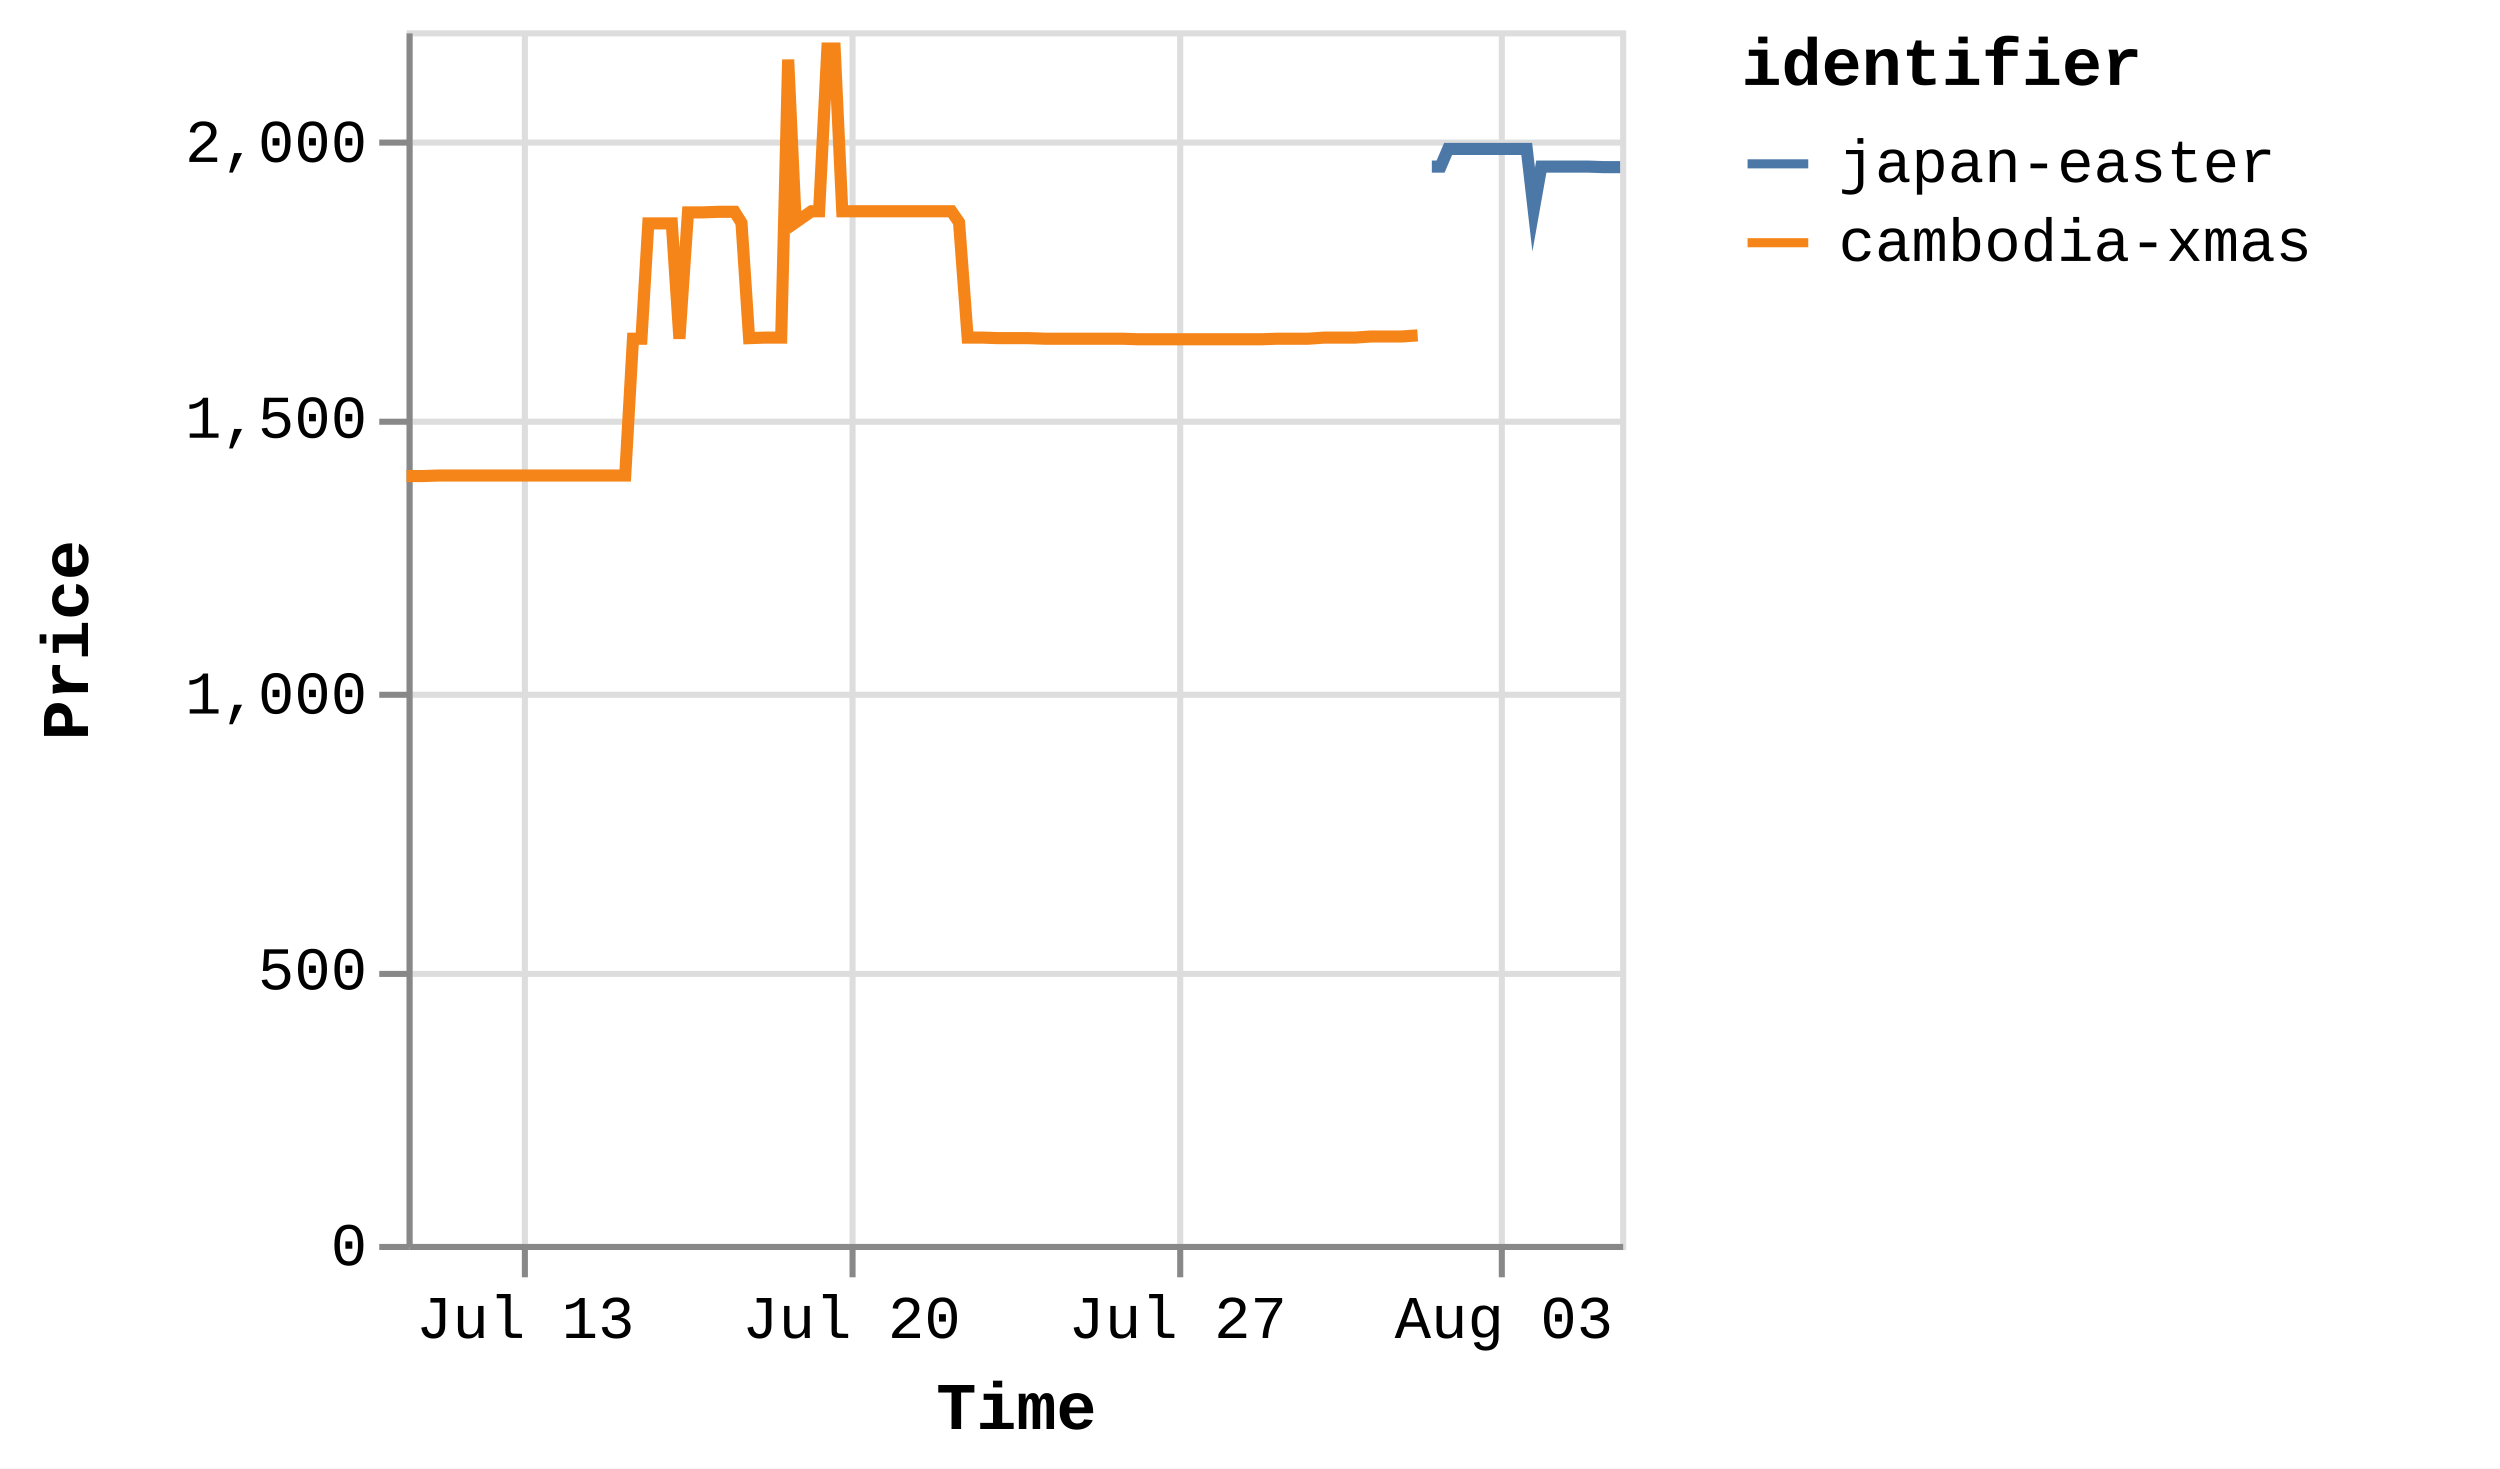
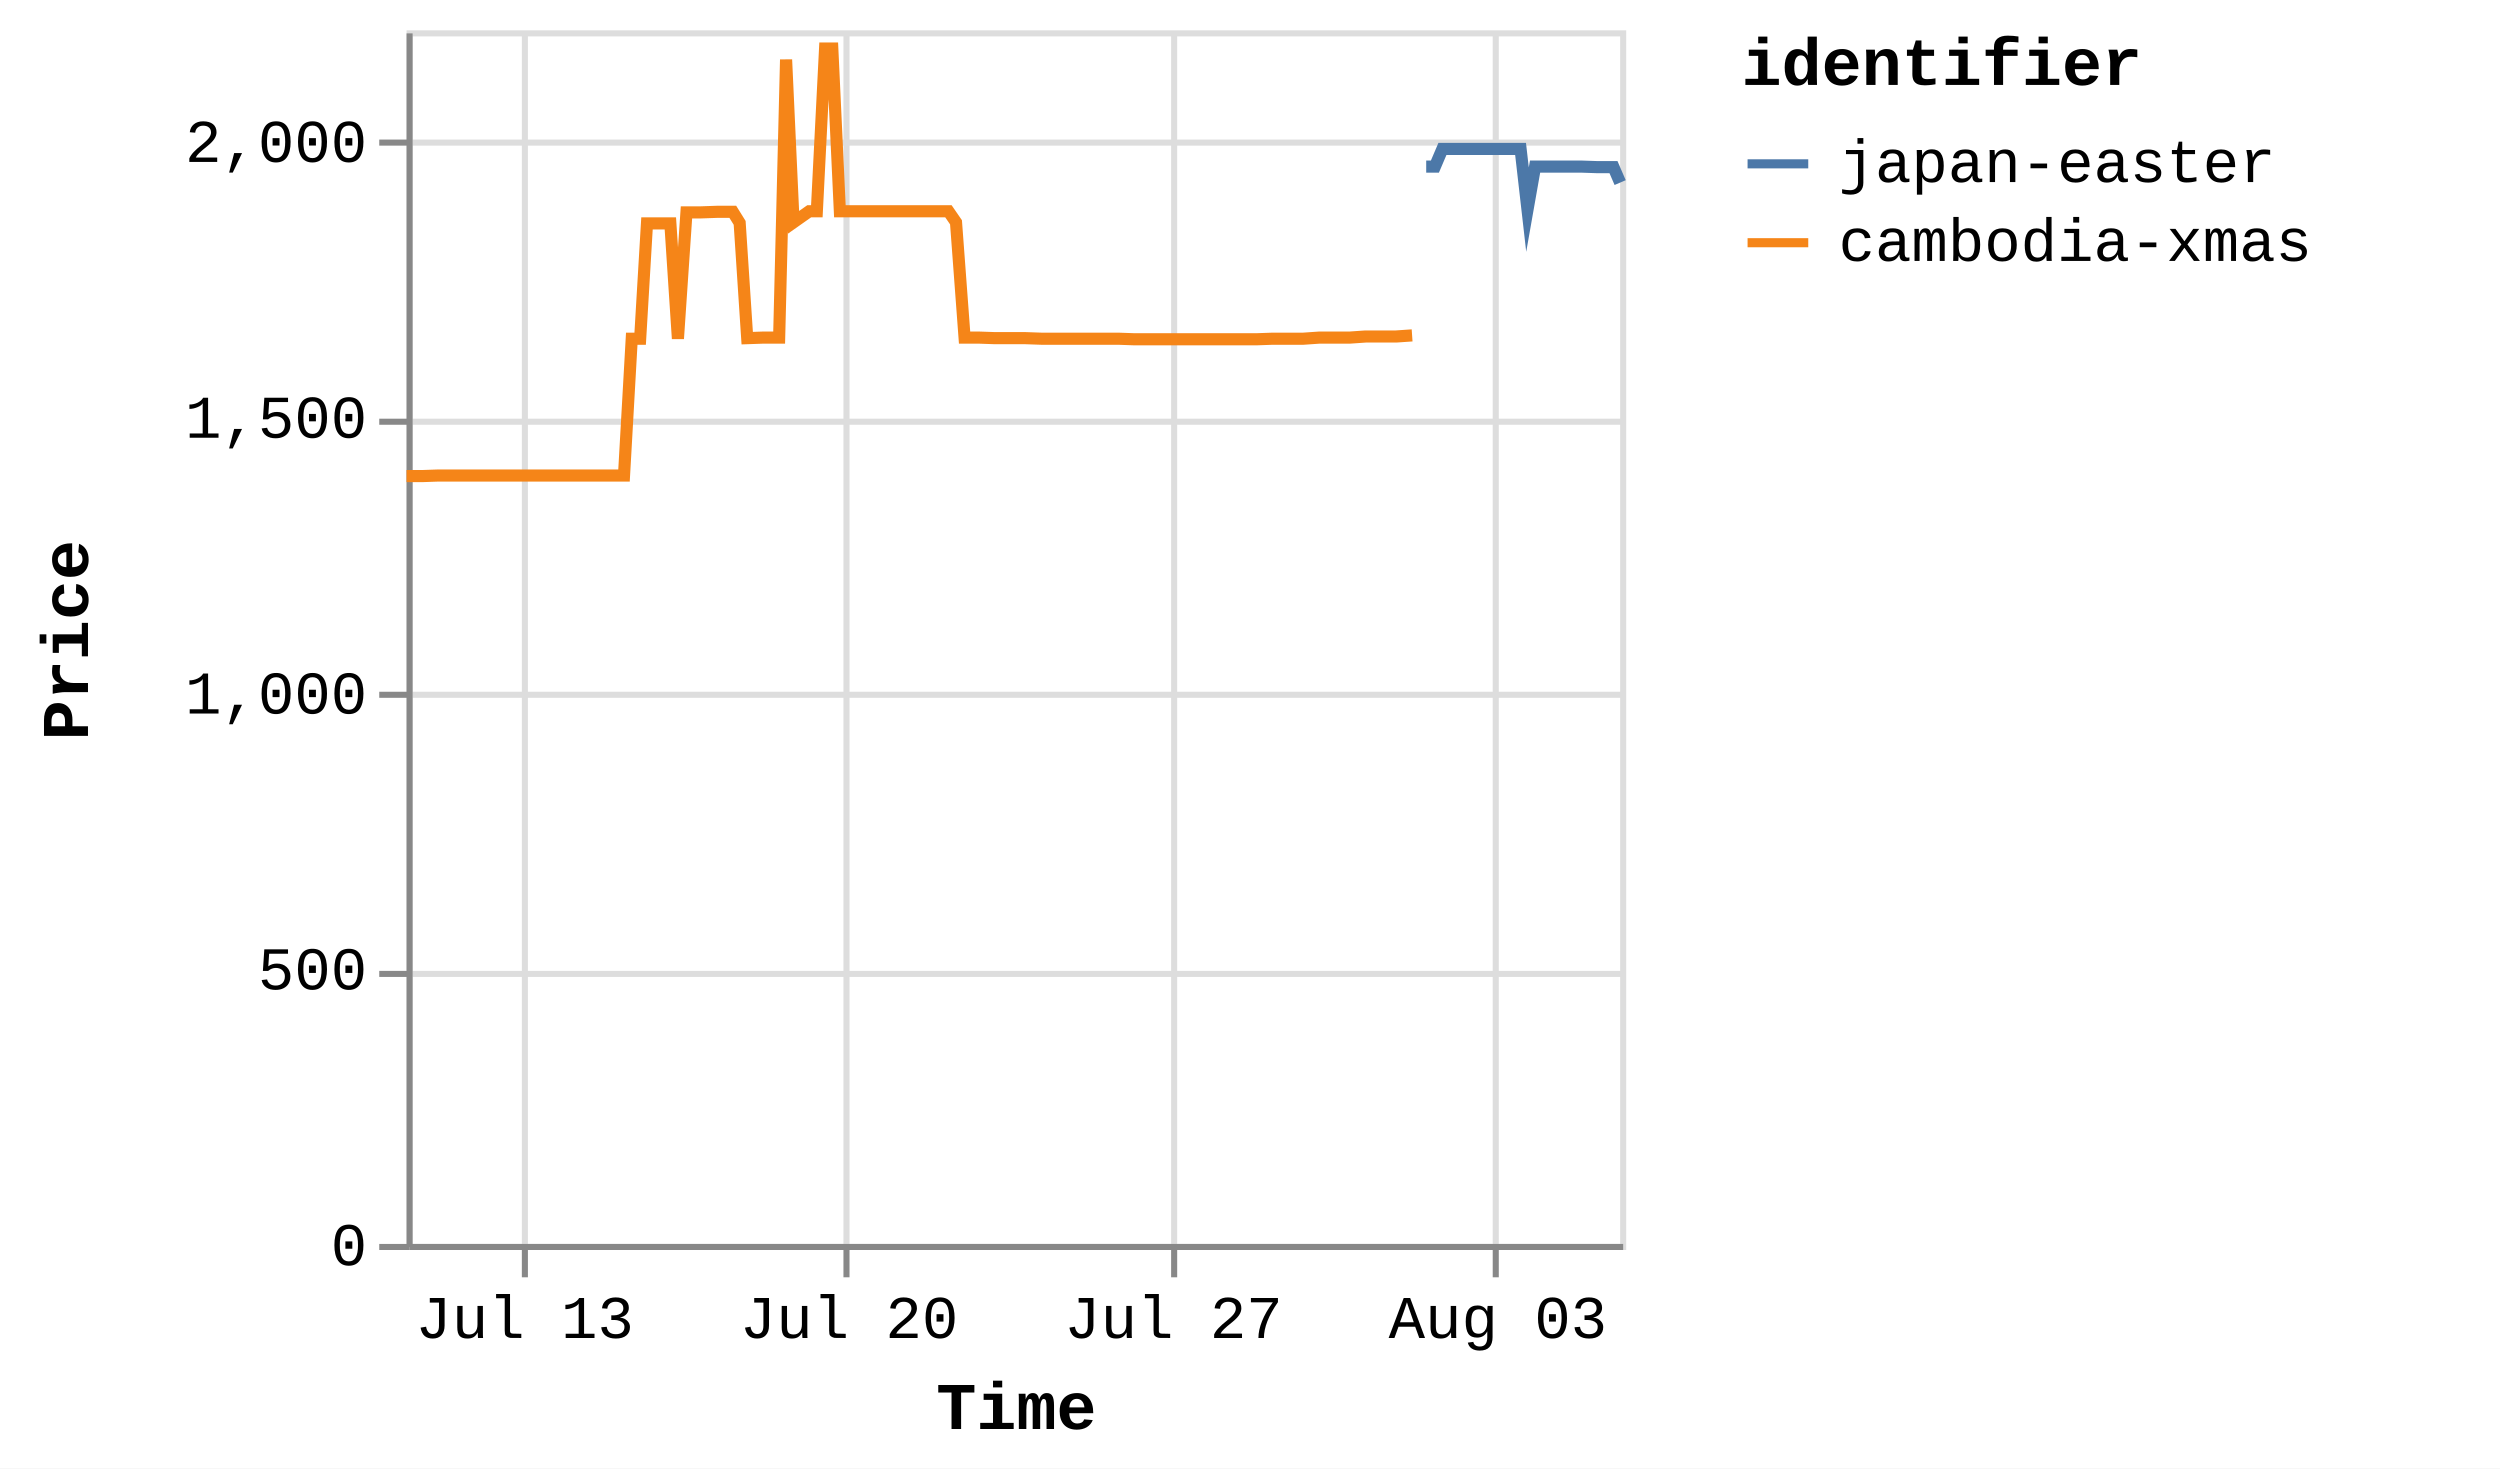
<svg xmlns="http://www.w3.org/2000/svg" version="1.1" class="marks" width="412" height="242" viewBox="0 0 412 242">
  <rect width="412" height="242" fill="white" />
  <g fill="none" stroke-miterlimit="10" transform="translate(67,5)">
    <g class="mark-group role-frame root" role="graphics-object" aria-roledescription="group mark container">
      <g transform="translate(0,0)">
        <path class="background" aria-hidden="true" d="M0.5,0.5h200v200h-200Z" stroke="#ddd" />
        <g>
          <g class="mark-group role-axis" aria-hidden="true">
            <g transform="translate(0.5,200.5)">
              <path class="background" aria-hidden="true" d="M0,0h0v0h0Z" pointer-events="none" />
              <g>
                <g class="mark-rule role-axis-grid" pointer-events="none">
                  <line transform="translate(19,-200)" x2="0" y2="200" stroke="#ddd" stroke-width="1" opacity="1" />
-                   <line transform="translate(73,-200)" x2="0" y2="200" stroke="#ddd" stroke-width="1" opacity="1" />
-                   <line transform="translate(127,-200)" x2="0" y2="200" stroke="#ddd" stroke-width="1" opacity="1" />
-                   <line transform="translate(180,-200)" x2="0" y2="200" stroke="#ddd" stroke-width="1" opacity="1" />
+                   <line transform="translate(72,-200)" x2="0" y2="200" stroke="#ddd" stroke-width="1" opacity="1" />
+                   <line transform="translate(126,-200)" x2="0" y2="200" stroke="#ddd" stroke-width="1" opacity="1" />
+                   <line transform="translate(179,-200)" x2="0" y2="200" stroke="#ddd" stroke-width="1" opacity="1" />
                </g>
              </g>
              <path class="foreground" aria-hidden="true" d="" pointer-events="none" display="none" />
            </g>
          </g>
          <g class="mark-group role-axis" aria-hidden="true">
            <g transform="translate(0.5,0.5)">
              <path class="background" aria-hidden="true" d="M0,0h0v0h0Z" pointer-events="none" />
              <g>
                <g class="mark-rule role-axis-grid" pointer-events="none">
                  <line transform="translate(0,200)" x2="200" y2="0" stroke="#ddd" stroke-width="1" opacity="1" />
                  <line transform="translate(0,155)" x2="200" y2="0" stroke="#ddd" stroke-width="1" opacity="1" />
                  <line transform="translate(0,109)" x2="200" y2="0" stroke="#ddd" stroke-width="1" opacity="1" />
                  <line transform="translate(0,64)" x2="200" y2="0" stroke="#ddd" stroke-width="1" opacity="1" />
                  <line transform="translate(0,18)" x2="200" y2="0" stroke="#ddd" stroke-width="1" opacity="1" />
                </g>
              </g>
              <path class="foreground" aria-hidden="true" d="" pointer-events="none" display="none" />
            </g>
          </g>
-           <g class="mark-group role-axis" role="graphics-symbol" aria-roledescription="axis" aria-label="X-axis titled 'Time' for a time scale with values from Thursday, 10 July 2025, 12:25:32 PM to Tuesday, 05 August 2025, 1:26:26 PM">
+           <g class="mark-group role-axis" role="graphics-symbol" aria-roledescription="axis" aria-label="X-axis titled 'Time' for a time scale with values from Thursday, 10 July 2025, 12:25:32 PM to Tuesday, 05 August 2025, 4:53:17 PM">
            <g transform="translate(0.5,200.5)">
              <path class="background" aria-hidden="true" d="M0,0h0v0h0Z" pointer-events="none" />
              <g>
                <g class="mark-rule role-axis-tick" pointer-events="none">
                  <line transform="translate(19,0)" x2="0" y2="5" stroke="#888" stroke-width="1" opacity="1" />
-                   <line transform="translate(73,0)" x2="0" y2="5" stroke="#888" stroke-width="1" opacity="1" />
-                   <line transform="translate(127,0)" x2="0" y2="5" stroke="#888" stroke-width="1" opacity="1" />
-                   <line transform="translate(180,0)" x2="0" y2="5" stroke="#888" stroke-width="1" opacity="1" />
+                   <line transform="translate(72,0)" x2="0" y2="5" stroke="#888" stroke-width="1" opacity="1" />
+                   <line transform="translate(126,0)" x2="0" y2="5" stroke="#888" stroke-width="1" opacity="1" />
+                   <line transform="translate(179,0)" x2="0" y2="5" stroke="#888" stroke-width="1" opacity="1" />
                </g>
                <g class="mark-text role-axis-label" pointer-events="none">
-                   <text text-anchor="middle" transform="translate(19.06328,15)" font-family="Liberation Mono" font-size="10px" fill="#000" opacity="1">Jul 13</text>
-                   <text text-anchor="middle" transform="translate(72.822,15)" font-family="Liberation Mono" font-size="10px" fill="#000" opacity="1">Jul 20</text>
-                   <text text-anchor="middle" transform="translate(126.5807,15)" font-family="Liberation Mono" font-size="10px" fill="#000" opacity="1">Jul 27</text>
-                   <text text-anchor="middle" transform="translate(180.3394,15)" font-family="Liberation Mono" font-size="10px" fill="#000" opacity="1">Aug 03</text>
+                   <text text-anchor="middle" transform="translate(18.95871,15)" font-family="Liberation Mono" font-size="10px" fill="#000" opacity="1">Jul 13</text>
+                   <text text-anchor="middle" transform="translate(72.42254,15)" font-family="Liberation Mono" font-size="10px" fill="#000" opacity="1">Jul 20</text>
+                   <text text-anchor="middle" transform="translate(125.8864,15)" font-family="Liberation Mono" font-size="10px" fill="#000" opacity="1">Jul 27</text>
+                   <text text-anchor="middle" transform="translate(179.3502,15)" font-family="Liberation Mono" font-size="10px" fill="#000" opacity="1">Aug 03</text>
                </g>
                <g class="mark-rule role-axis-domain" pointer-events="none">
                  <line transform="translate(0,0)" x2="200" y2="0" stroke="#888" stroke-width="1" opacity="1" />
                </g>
                <g class="mark-text role-axis-title" pointer-events="none">
                  <text text-anchor="middle" transform="translate(100,30)" font-family="Liberation Mono" font-size="11px" font-weight="bold" fill="#000" opacity="1">Time</text>
                </g>
              </g>
              <path class="foreground" aria-hidden="true" d="" pointer-events="none" display="none" />
            </g>
          </g>
          <g class="mark-group role-axis" role="graphics-symbol" aria-roledescription="axis" aria-label="Y-axis titled 'Price' for a linear scale with values from 0 to 2,200">
            <g transform="translate(0.5,0.5)">
              <path class="background" aria-hidden="true" d="M0,0h0v0h0Z" pointer-events="none" />
              <g>
                <g class="mark-rule role-axis-tick" pointer-events="none">
                  <line transform="translate(0,200)" x2="-5" y2="0" stroke="#888" stroke-width="1" opacity="1" />
                  <line transform="translate(0,155)" x2="-5" y2="0" stroke="#888" stroke-width="1" opacity="1" />
                  <line transform="translate(0,109)" x2="-5" y2="0" stroke="#888" stroke-width="1" opacity="1" />
                  <line transform="translate(0,64)" x2="-5" y2="0" stroke="#888" stroke-width="1" opacity="1" />
                  <line transform="translate(0,18)" x2="-5" y2="0" stroke="#888" stroke-width="1" opacity="1" />
                </g>
                <g class="mark-text role-axis-label" pointer-events="none">
                  <text text-anchor="end" transform="translate(-7,203)" font-family="Liberation Mono" font-size="10px" fill="#000" opacity="1">0</text>
                  <text text-anchor="end" transform="translate(-7,157.5455)" font-family="Liberation Mono" font-size="10px" fill="#000" opacity="1">500</text>
                  <text text-anchor="end" transform="translate(-7,112.0909)" font-family="Liberation Mono" font-size="10px" fill="#000" opacity="1">1,000</text>
                  <text text-anchor="end" transform="translate(-7,66.63636)" font-family="Liberation Mono" font-size="10px" fill="#000" opacity="1">1,500</text>
                  <text text-anchor="end" transform="translate(-7,21.18182)" font-family="Liberation Mono" font-size="10px" fill="#000" opacity="1">2,000</text>
                </g>
                <g class="mark-rule role-axis-domain" pointer-events="none">
                  <line transform="translate(0,200)" x2="0" y2="-200" stroke="#888" stroke-width="1" opacity="1" />
                </g>
                <g class="mark-text role-axis-title" pointer-events="none">
                  <text text-anchor="middle" transform="translate(-51,100) rotate(-90) translate(0,-2)" font-family="Liberation Mono" font-size="11px" font-weight="bold" fill="#000" opacity="1">Price</text>
                </g>
              </g>
              <path class="foreground" aria-hidden="true" d="" pointer-events="none" display="none" />
            </g>
          </g>
          <g class="mark-group role-scope pathgroup" role="graphics-object" aria-roledescription="group mark container">
            <g transform="translate(0,0)">
              <path class="background" aria-hidden="true" d="M0,0h200v200h-200Z" />
              <g>
                <g class="mark-line role-mark marks" role="graphics-object" aria-roledescription="line mark container">
-                   <path aria-label="Time: Jul 10, 2025; Price: 1392; identifier: cambodia-xmas" role="graphics-symbol" aria-roledescription="line mark" d="M0,73.455L0.104,73.455L1.445,73.455L2.686,73.455L5.305,73.364L6.557,73.364L7.963,73.364L9.114,73.364L10.367,73.364L12.962,73.364L14.224,73.364L15.588,73.364L16.778,73.364L18.037,73.364L20.659,73.364L21.904,73.364L23.272,73.364L24.46,73.364L25.716,73.364L28.357,73.364L29.622,73.364L31.02,73.364L32.161,73.364L33.411,73.364L36.034,73.364L37.317,50.818L38.71,50.818L39.843,31.818L41.093,31.818L43.714,31.818L44.968,50.818L46.384,30L47.527,30L48.775,30L51.394,29.909L52.645,29.909L54.064,29.909L55.197,31.727L56.451,50.727L59.078,50.636L60.328,50.636L61.743,50.636L62.89,4.818L64.129,31.636L66.724,29.818L67.987,29.818L69.354,3L70.548,3L71.805,29.818L74.439,29.818L75.665,29.818L77.07,29.818L78.224,29.818L79.484,29.818L82.125,29.818L83.381,29.818L84.79,29.818L85.927,29.818L87.172,29.818L89.793,29.818L91.05,31.636L92.47,50.636L93.605,50.636L94.85,50.636L97.483,50.727L98.731,50.727L100.151,50.727L101.29,50.727L102.533,50.727L105.154,50.818L106.41,50.818L107.825,50.818L108.957,50.818L110.211,50.818L112.839,50.818L114.082,50.818L115.499,50.818L116.637,50.818L117.892,50.818L120.508,50.909L121.746,50.909L123.116,50.909L124.308,50.909L125.562,50.909L128.203,50.909L129.425,50.909L130.833,50.909L131.985,50.909L133.245,50.909L135.893,50.909L137.135,50.909L138.555,50.909L139.692,50.909L140.94,50.909L143.576,50.818L144.814,50.818L146.241,50.818L147.374,50.818L148.615,50.818L151.252,50.636L152.495,50.636L153.917,50.636L155.041,50.636L156.29,50.636L158.922,50.455L160.172,50.455L161.59,50.455L162.727,50.455L163.973,50.455L166.629,50.273" stroke="#f58518" stroke-width="2" />
+                   <path aria-label="Time: Jul 10, 2025; Price: 1392; identifier: cambodia-xmas" role="graphics-symbol" aria-roledescription="line mark" d="M0,73.455L0.103,73.455L1.437,73.455L2.671,73.455L5.276,73.364L6.522,73.364L7.919,73.364L9.064,73.364L10.31,73.364L12.891,73.364L14.145,73.364L15.502,73.364L16.686,73.364L17.938,73.364L20.546,73.364L21.784,73.364L23.144,73.364L24.326,73.364L25.575,73.364L28.201,73.364L29.459,73.364L30.85,73.364L31.984,73.364L33.227,73.364L35.837,73.364L37.112,50.818L38.498,50.818L39.624,31.818L40.867,31.818L43.474,31.818L44.721,50.818L46.13,30L47.266,30L48.507,30L51.112,29.909L52.357,29.909L53.767,29.909L54.895,31.727L56.141,50.727L58.754,50.636L59.997,50.636L61.404,50.636L62.545,4.818L63.777,31.636L66.358,29.818L67.614,29.818L68.974,3L70.161,3L71.411,29.818L74.031,29.818L75.25,29.818L76.647,29.818L77.794,29.818L79.048,29.818L81.675,29.818L82.924,29.818L84.325,29.818L85.455,29.818L86.694,29.818L89.3,29.818L90.55,31.636L91.962,50.636L93.092,50.636L94.33,50.636L96.948,50.727L98.189,50.727L99.602,50.727L100.735,50.727L101.971,50.727L104.577,50.818L105.826,50.818L107.234,50.818L108.359,50.818L109.606,50.818L112.22,50.818L113.456,50.818L114.866,50.818L115.997,50.818L117.245,50.818L119.847,50.909L121.079,50.909L122.441,50.909L123.626,50.909L124.873,50.909L127.5,50.909L128.715,50.909L130.115,50.909L131.261,50.909L132.514,50.909L135.147,50.909L136.383,50.909L137.795,50.909L138.926,50.909L140.167,50.909L142.788,50.818L144.02,50.818L145.439,50.818L146.566,50.818L147.8,50.818L150.422,50.636L151.659,50.636L153.073,50.636L154.191,50.636L155.433,50.636L158.05,50.455L159.294,50.455L160.703,50.455L161.834,50.455L163.073,50.455L165.715,50.273" stroke="#f58518" stroke-width="2" />
                </g>
              </g>
              <path class="foreground" aria-hidden="true" d="" display="none" />
            </g>
            <g transform="translate(0,0)">
              <path class="background" aria-hidden="true" d="M0,0h200v200h-200Z" />
              <g>
                <g class="mark-line role-mark marks" role="graphics-object" aria-roledescription="line mark container">
-                   <path aria-label="Time: Aug 01, 2025; Price: 1953; identifier: japan-easter" role="graphics-symbol" aria-roledescription="line mark" d="M168.965,22.455L169.052,22.455L169.265,22.455L170.406,22.455L171.653,19.545L174.266,19.545L175.511,19.545L176.912,19.545L178.07,19.545L179.324,19.545L181.972,19.545L183.189,19.545L184.603,19.545L185.751,29.545L187.008,22.455L189.742,22.455L190.898,22.455L192.325,22.455L193.459,22.455L194.69,22.455L197.334,22.545L198.575,22.545L200,22.545" stroke="#4c78a8" stroke-width="2" />
+                   <path aria-label="Time: Aug 01, 2025; Price: 1953; identifier: japan-easter" role="graphics-symbol" aria-roledescription="line mark" d="M168.038,22.455L168.124,22.455L168.336,22.455L169.472,22.455L170.712,19.545L173.31,19.545L174.548,19.545L175.941,19.545L177.093,19.545L178.341,19.545L180.973,19.545L182.184,19.545L183.59,19.545L184.732,29.545L185.982,22.455L188.701,22.455L189.851,22.455L191.27,22.455L192.398,22.455L193.622,22.455L196.252,22.545L197.486,22.545L198.903,22.545L200,25.091" stroke="#4c78a8" stroke-width="2" />
                </g>
              </g>
              <path class="foreground" aria-hidden="true" d="" display="none" />
            </g>
          </g>
          <g class="mark-group role-legend" role="graphics-symbol" aria-roledescription="legend" aria-label="Symbol legend titled 'identifier' for stroke color with 2 values: japan-easter, cambodia-xmas">
            <g transform="translate(220,0)">
              <path class="background" aria-hidden="true" d="M0,0h120v40h-120Z" pointer-events="none" />
              <g>
                <g class="mark-group role-legend-entry">
                  <g transform="translate(0,16)">
                    <path class="background" aria-hidden="true" d="M0,0h0v0h0Z" pointer-events="none" />
                    <g>
                      <g class="mark-group role-scope" role="graphics-object" aria-roledescription="group mark container">
                        <g transform="translate(0,0)">
                          <path class="background" aria-hidden="true" d="M0,0h120v11h-120Z" pointer-events="none" opacity="1" />
                          <g>
                            <g class="mark-symbol role-legend-symbol" pointer-events="none">
                              <path transform="translate(6,6)" d="M-5,0L5,0" stroke="#4c78a8" stroke-width="1.5" opacity="1" />
                            </g>
                            <g class="mark-text role-legend-label" pointer-events="none">
                              <text text-anchor="start" transform="translate(16,9)" font-family="Liberation Mono" font-size="10px" fill="#000" opacity="1">japan-easter</text>
                            </g>
                          </g>
                          <path class="foreground" aria-hidden="true" d="" pointer-events="none" display="none" />
                        </g>
                        <g transform="translate(0,13)">
                          <path class="background" aria-hidden="true" d="M0,0h120v11h-120Z" pointer-events="none" opacity="1" />
                          <g>
                            <g class="mark-symbol role-legend-symbol" pointer-events="none">
                              <path transform="translate(6,6)" d="M-5,0L5,0" stroke="#f58518" stroke-width="1.5" opacity="1" />
                            </g>
                            <g class="mark-text role-legend-label" pointer-events="none">
                              <text text-anchor="start" transform="translate(16,9)" font-family="Liberation Mono" font-size="10px" fill="#000" opacity="1">cambodia-xmas</text>
                            </g>
                          </g>
                          <path class="foreground" aria-hidden="true" d="" pointer-events="none" display="none" />
                        </g>
                      </g>
                    </g>
                    <path class="foreground" aria-hidden="true" d="" pointer-events="none" display="none" />
                  </g>
                </g>
                <g class="mark-text role-legend-title" pointer-events="none">
                  <text text-anchor="start" transform="translate(0,9)" font-family="Liberation Mono" font-size="11px" font-weight="bold" fill="#000" opacity="1">identifier</text>
                </g>
              </g>
              <path class="foreground" aria-hidden="true" d="" pointer-events="none" display="none" />
            </g>
          </g>
        </g>
        <path class="foreground" aria-hidden="true" d="" display="none" />
      </g>
    </g>
  </g>
</svg>
